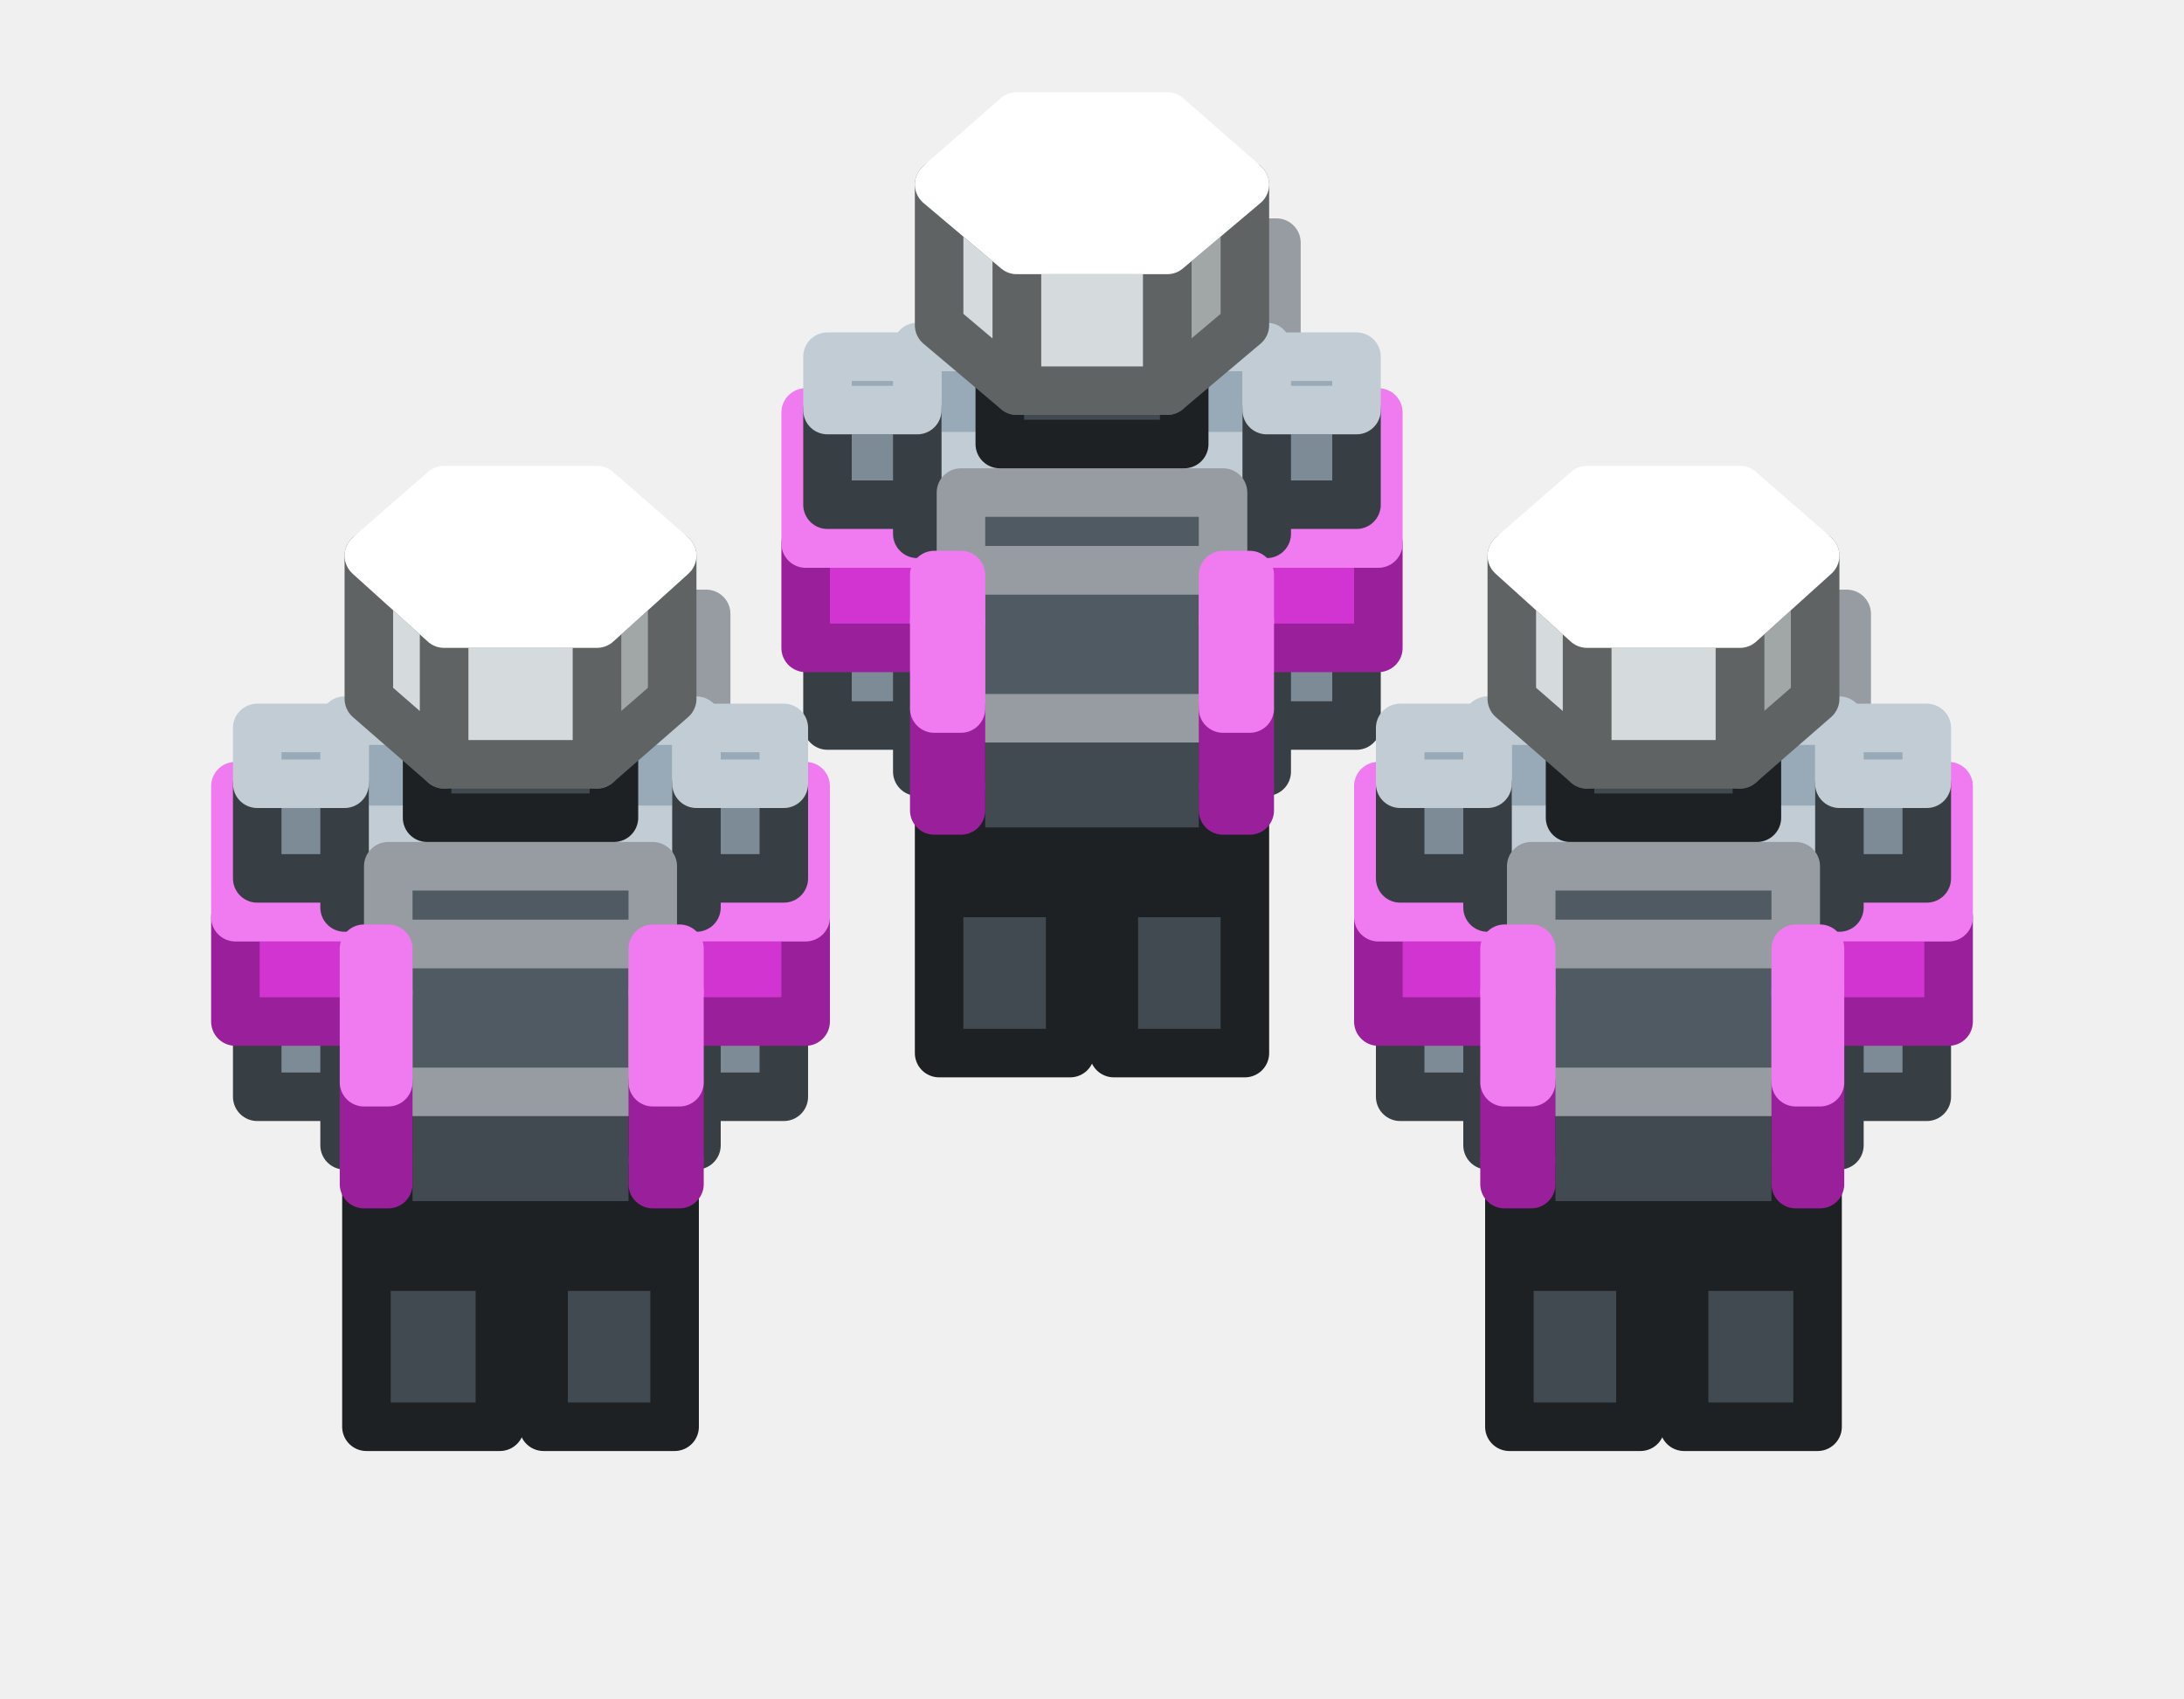
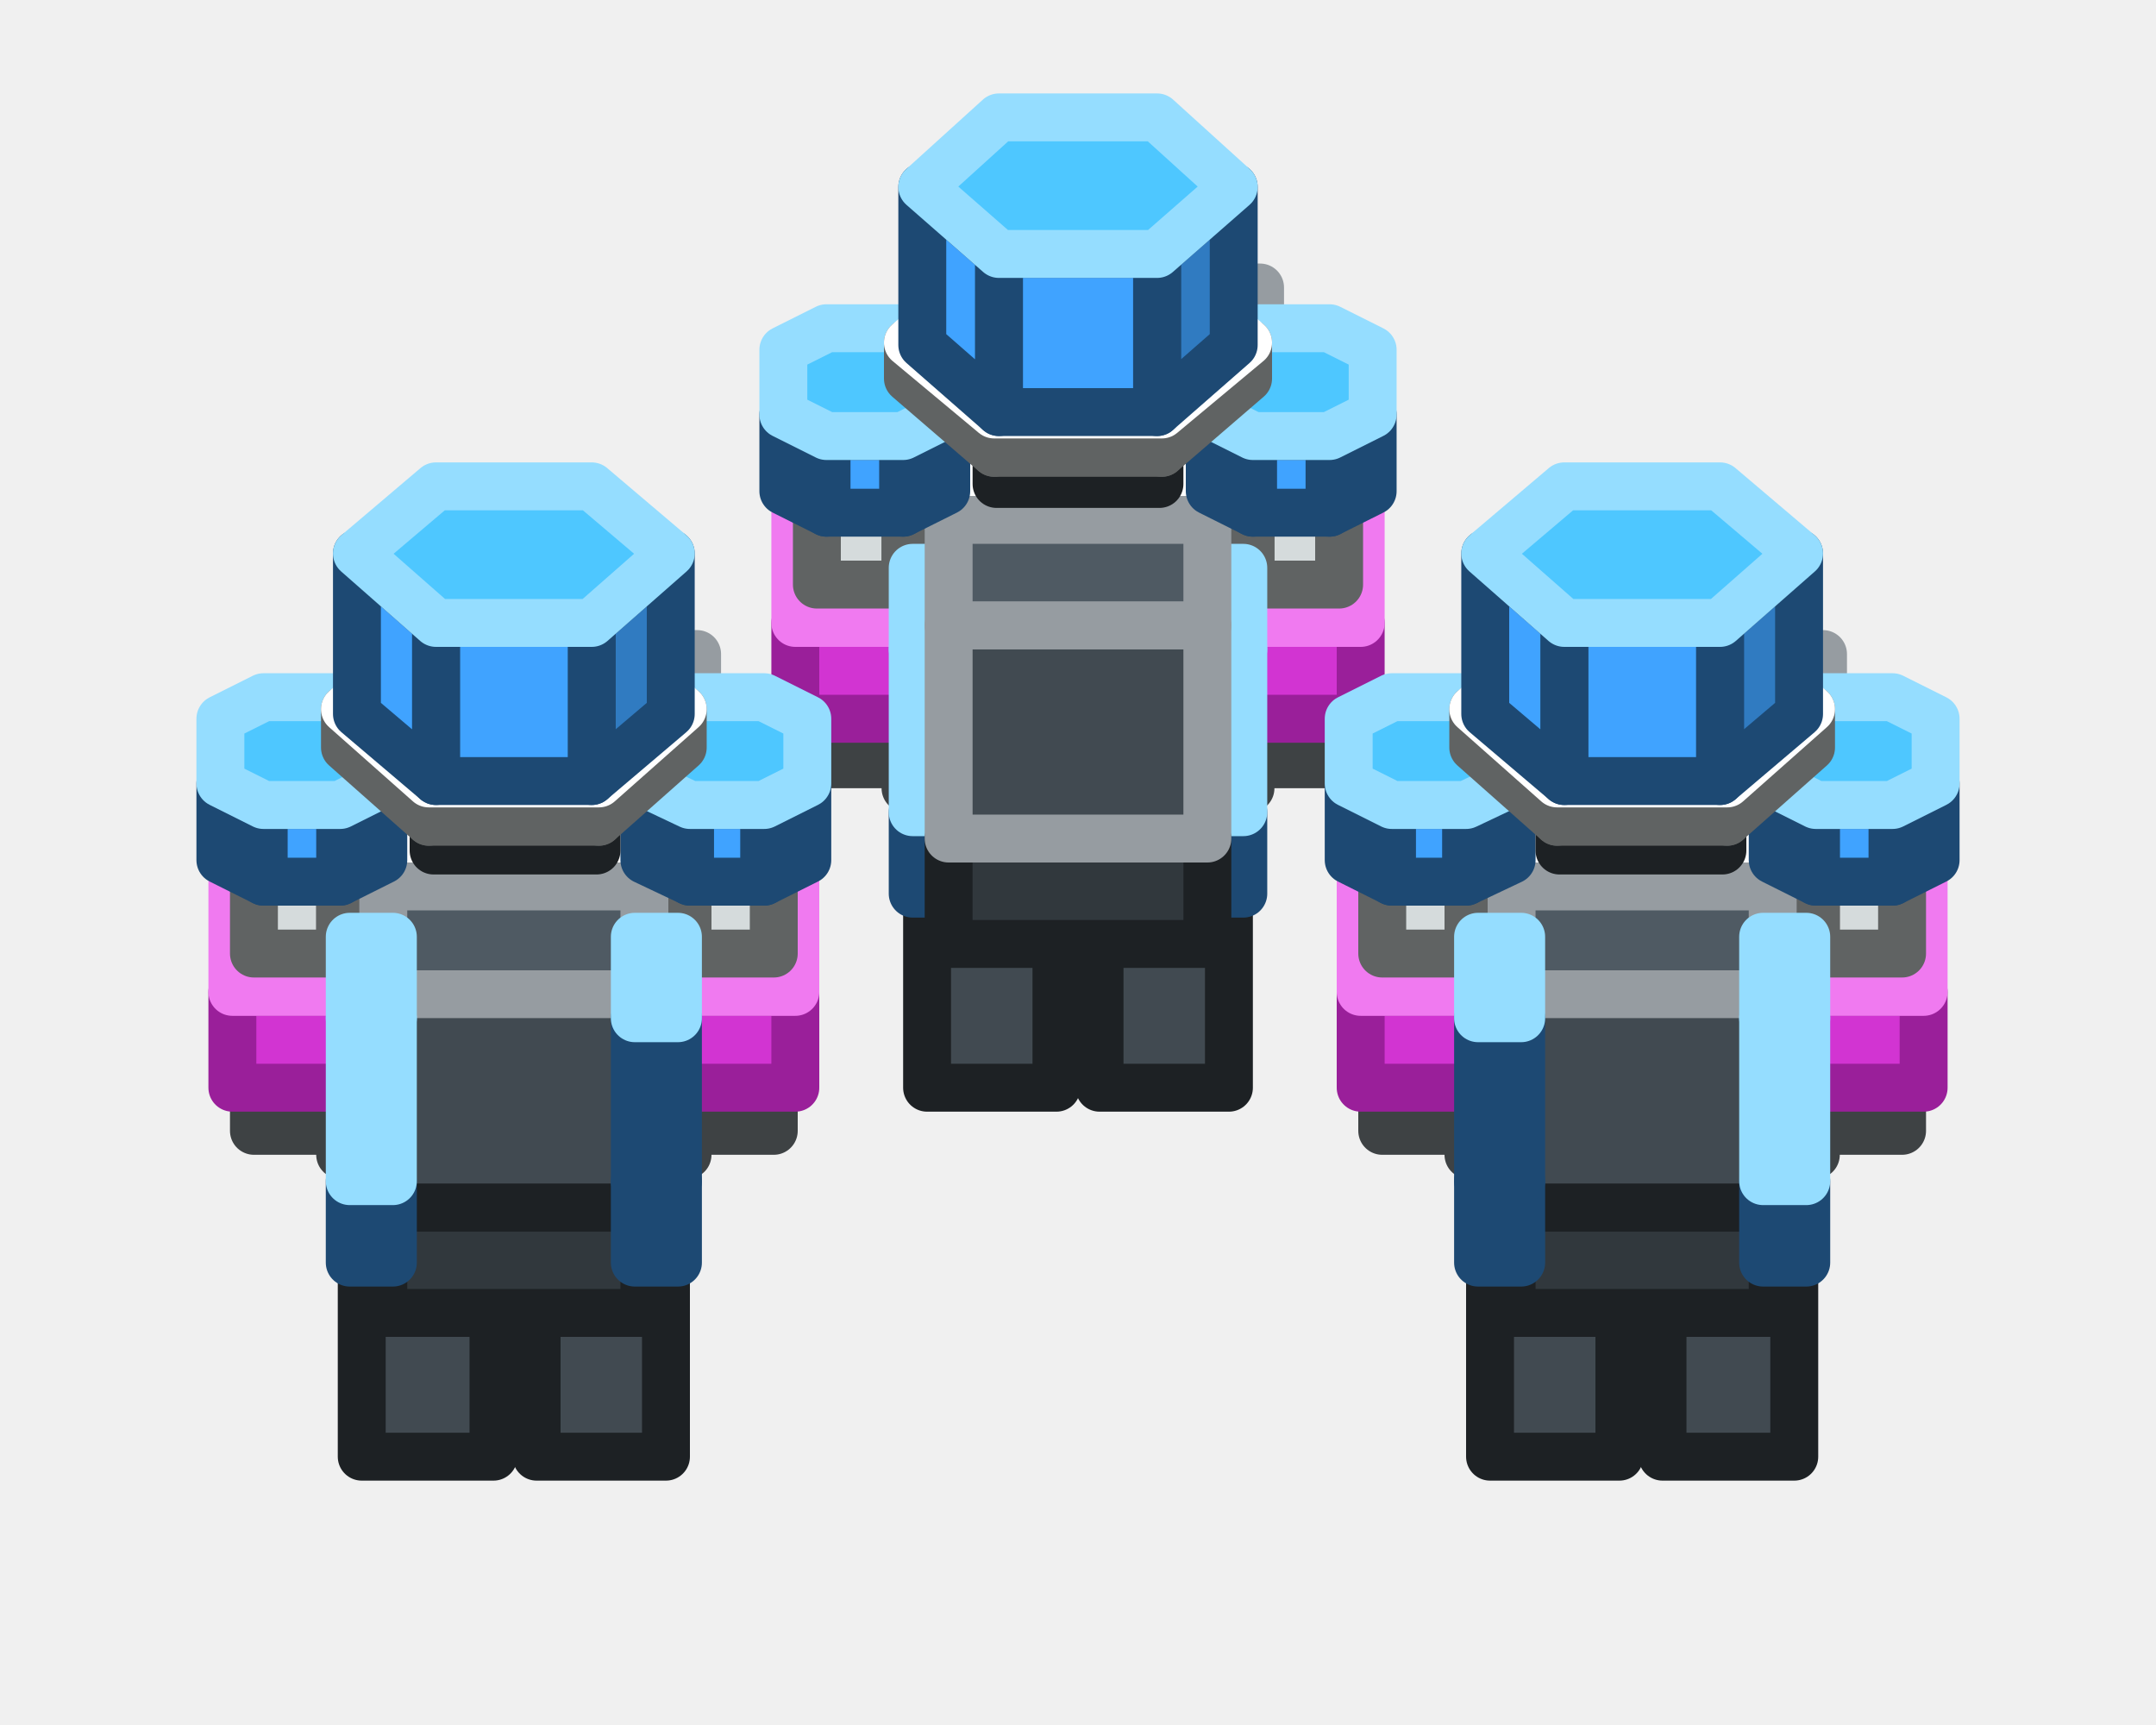
- <svg xmlns="http://www.w3.org/2000/svg" width="90" height="70" viewBox="0 0 90 70">
+ <svg xmlns="http://www.w3.org/2000/svg" width="90" height="72" viewBox="0 0 90 72">
  <g stroke-width="2" stroke-linejoin="round">
-     <polygon points="44.1,43.4 38.7,43.4 38.7,30.9 44.1,30.9" fill="#414A51" stroke="#1D2124" />
-     <polygon points="44.1,28.1 44.1,30.9 38.7,30.9 38.7,28.1" fill="#4F5A63" stroke="#969CA1" />
-     <polygon points="51.3,43.4 45.9,43.4 45.9,30.9 51.3,30.9" fill="#414A51" stroke="#1D2124" />
-     <polygon points="51.3,28.1 51.3,30.9 45.9,30.9 45.9,28.1" fill="#4F5A63" stroke="#969CA1" />
-     <polygon points="52.2,31.8 37.8,31.8 37.8,26.3 52.2,26.3" fill="#7D8B96" stroke="#383F44" />
-     <polygon points="52.2,21.8 52.2,26.3 37.8,26.3 37.8,21.8" fill="#98AAB7" stroke="#C1CCD4" />
-     <polygon points="37.8,29.9 34.1,29.9 34.1,25.9 37.8,25.9" fill="#7D8B96" stroke="#383F44" />
-     <polygon points="37.8,23.7 37.8,25.9 34.1,25.9 34.1,23.7" fill="#98AAB7" stroke="#C1CCD4" />
-     <polygon points="55.9,29.9 52.2,29.9 52.2,25.9 55.9,25.9" fill="#7D8B96" stroke="#383F44" />
-     <polygon points="55.9,23.7 55.9,25.9 52.2,25.9 52.2,23.7" fill="#98AAB7" stroke="#C1CCD4" />
-     <polygon points="52.6,25.9 50.1,25.9 50.1,23.5 52.6,23.5" fill="#414A51" stroke="#1D2124" />
-     <polygon points="52.6,10 52.6,23.5 50.1,23.5 50.1,10" fill="#4F5A63" stroke="#969CA1" />
-     <polygon points="56.8,26.7 33.2,26.7 33.2,22.4 56.8,22.4" fill="#D234D2" stroke="#9A1F9A" />
-     <polygon points="56.8,17 56.8,22.4 33.2,22.4 33.2,17" fill="#F07AF0" stroke="#F07AF0" />
-     <polygon points="52.2,22 37.8,22 37.8,18.8 52.2,18.8" fill="#7D8B96" stroke="#383F44" />
-     <polygon points="52.2,14.3 52.2,18.8 37.8,18.8 37.8,14.3" fill="#98AAB7" stroke="#C1CCD4" />
-     <polygon points="49.1,10.8 40.9,10.8 40.9,8.5 49.1,8.5" fill="#A8F5B0" stroke="#4C6E4F" />
-     <polygon points="49.1,7.1 49.1,8.5 40.9,8.5 40.9,7.1" fill="#CDFFD7" stroke="#E1FFE7" />
-     <polygon points="37.8,20.8 34.1,20.8 34.1,16.9 37.8,16.9" fill="#7D8B96" stroke="#383F44" />
-     <polygon points="37.8,14.7 37.8,16.9 34.1,16.9 34.1,14.7" fill="#98AAB7" stroke="#C1CCD4" />
-     <polygon points="55.9,20.8 52.2,20.8 52.2,16.9 55.9,16.9" fill="#7D8B96" stroke="#383F44" />
-     <polygon points="55.9,14.7 55.9,16.9 52.2,16.9 52.2,14.7" fill="#98AAB7" stroke="#C1CCD4" />
-     <polygon points="39.6,36.8 39.6,35.1 50.4,35.1 50.4,36.8" fill="#31383D" stroke="#1D2124" />
-     <polygon points="39.6,35.1 39.6,29.6 50.4,29.6 50.4,35.1" fill="#414A51" stroke="#1D2124" />
-     <polygon points="39.6,29.6 39.6,23.5 50.4,23.5 50.4,29.6" fill="#4F5A63" stroke="#969CA1" />
-     <polygon points="39.6,23.5 39.6,20.3 50.4,20.3 50.4,23.5" fill="#4F5A63" stroke="#969CA1" />
-     <polygon points="48.8,18.3 41.2,18.3 41.2,15.1 48.8,15.1" fill="#414A51" stroke="#1D2124" />
-     <polygon points="48.8,11.7 48.8,15.1 41.2,15.1 41.2,11.7" fill="#4F5A63" stroke="#969CA1" />
-     <polygon points="38.5,33.4 38.5,32.4 39.6,32.4 39.6,33.4" fill="#9A1F9A" stroke="#9A1F9A" />
-     <polygon points="38.5,32.4 38.5,29.2 39.6,29.2 39.6,32.4" fill="#D234D2" stroke="#9A1F9A" />
-     <polygon points="38.5,29.2 38.5,25.6 39.6,25.6 39.6,29.2" fill="#F07AF0" stroke="#F07AF0" />
-     <polygon points="38.5,25.6 38.5,23.7 39.6,23.7 39.6,25.6" fill="#F07AF0" stroke="#F07AF0" />
-     <polygon points="50.4,33.4 50.4,32.4 51.5,32.4 51.5,33.4" fill="#9A1F9A" stroke="#9A1F9A" />
-     <polygon points="50.4,32.4 50.4,29.2 51.5,29.2 51.5,32.4" fill="#D234D2" stroke="#9A1F9A" />
-     <polygon points="50.4,29.2 50.4,25.6 51.5,25.6 51.5,29.2" fill="#F07AF0" stroke="#F07AF0" />
-     <polygon points="50.4,25.6 50.4,23.7 51.5,23.7 51.5,25.6" fill="#F07AF0" stroke="#F07AF0" />
-     <polygon points="51.3,13.4 48.1,16.1 48.1,10.3 51.3,7.6" fill="#A1A6A6" stroke="#606363" />
-     <polygon points="48.1,16.1 41.9,16.1 41.9,10.3 48.1,10.3" fill="#D5DBDC" stroke="#606363" />
-     <polygon points="41.9,16.1 38.7,13.4 38.7,7.6 41.9,10.3" fill="#D5DBDC" stroke="#606363" />
-     <polygon points="48.1,4.8 51.3,7.6 48.1,10.3 41.9,10.3 38.7,7.6 41.9,4.8" fill="#FFFFFF" stroke="#FFFFFF" />
-     <polygon points="20.6,58.8 15.1,58.8 15.1,46.2 20.6,46.2" fill="#414A51" stroke="#1D2124" />
-     <polygon points="20.6,43.5 20.6,46.2 15.1,46.2 15.1,43.5" fill="#4F5A63" stroke="#969CA1" />
-     <polygon points="27.8,58.8 22.4,58.8 22.4,46.2 27.8,46.2" fill="#414A51" stroke="#1D2124" />
-     <polygon points="27.8,43.5 27.8,46.2 22.4,46.2 22.4,43.5" fill="#4F5A63" stroke="#969CA1" />
-     <polygon points="67.6,58.8 62.2,58.8 62.2,46.2 67.6,46.2" fill="#414A51" stroke="#1D2124" />
-     <polygon points="67.6,43.5 67.6,46.2 62.2,46.2 62.2,43.5" fill="#4F5A63" stroke="#969CA1" />
-     <polygon points="74.9,58.8 69.4,58.8 69.4,46.2 74.9,46.2" fill="#414A51" stroke="#1D2124" />
-     <polygon points="74.9,43.5 74.9,46.2 69.4,46.2 69.4,43.5" fill="#4F5A63" stroke="#969CA1" />
-     <polygon points="28.7,47.2 14.2,47.2 14.2,41.7 28.7,41.7" fill="#7D8B96" stroke="#383F44" />
-     <polygon points="28.7,37.1 28.7,41.7 14.2,41.7 14.2,37.1" fill="#98AAB7" stroke="#C1CCD4" />
-     <polygon points="14.2,45.2 10.6,45.2 10.6,41.3 14.2,41.3" fill="#7D8B96" stroke="#383F44" />
-     <polygon points="14.2,39.1 14.2,41.3 10.6,41.3 10.6,39.1" fill="#98AAB7" stroke="#C1CCD4" />
-     <polygon points="32.3,45.2 28.7,45.2 28.7,41.3 32.3,41.3" fill="#7D8B96" stroke="#383F44" />
-     <polygon points="32.3,39.1 32.3,41.3 28.7,41.3 28.7,39.1" fill="#98AAB7" stroke="#C1CCD4" />
-     <polygon points="75.8,47.2 61.3,47.2 61.3,41.7 75.8,41.7" fill="#7D8B96" stroke="#383F44" />
-     <polygon points="75.8,37.1 75.8,41.7 61.3,41.7 61.3,37.1" fill="#98AAB7" stroke="#C1CCD4" />
-     <polygon points="61.3,45.2 57.7,45.2 57.7,41.3 61.3,41.3" fill="#7D8B96" stroke="#383F44" />
-     <polygon points="61.3,39.1 61.3,41.3 57.7,41.3 57.7,39.1" fill="#98AAB7" stroke="#C1CCD4" />
-     <polygon points="79.4,45.2 75.8,45.2 75.8,41.3 79.4,41.3" fill="#7D8B96" stroke="#383F44" />
-     <polygon points="79.4,39.1 79.4,41.3 75.8,41.3 75.8,39.1" fill="#98AAB7" stroke="#C1CCD4" />
-     <polygon points="29.1,41.3 26.5,41.3 26.5,38.9 29.1,38.9" fill="#414A51" stroke="#1D2124" />
-     <polygon points="29.1,25.3 29.1,38.9 26.5,38.9 26.5,25.3" fill="#4F5A63" stroke="#969CA1" />
-     <polygon points="76.1,41.3 73.6,41.3 73.6,38.9 76.1,38.9" fill="#414A51" stroke="#1D2124" />
-     <polygon points="76.1,25.3 76.1,38.9 73.6,38.9 73.6,25.3" fill="#4F5A63" stroke="#969CA1" />
-     <polygon points="33.2,42.1 9.7,42.1 9.7,37.8 33.2,37.8" fill="#D234D2" stroke="#9A1F9A" />
-     <polygon points="33.2,32.4 33.2,37.8 9.7,37.8 9.7,32.4" fill="#F07AF0" stroke="#F07AF0" />
-     <polygon points="80.3,42.1 56.8,42.1 56.8,37.8 80.3,37.8" fill="#D234D2" stroke="#9A1F9A" />
-     <polygon points="80.3,32.4 80.3,37.8 56.8,37.8 56.8,32.4" fill="#F07AF0" stroke="#F07AF0" />
-     <polygon points="28.7,37.4 14.2,37.4 14.2,34.2 28.7,34.2" fill="#7D8B96" stroke="#383F44" />
-     <polygon points="28.7,29.7 28.7,34.2 14.2,34.2 14.2,29.7" fill="#98AAB7" stroke="#C1CCD4" />
-     <polygon points="75.8,37.4 61.3,37.4 61.3,34.2 75.8,34.2" fill="#7D8B96" stroke="#383F44" />
-     <polygon points="75.8,29.7 75.8,34.2 61.3,34.2 61.3,29.7" fill="#98AAB7" stroke="#C1CCD4" />
-     <polygon points="25.5,26.2 17.4,26.2 17.4,23.9 25.5,23.9" fill="#A8F5B0" stroke="#4C6E4F" />
-     <polygon points="25.5,22.5 25.5,23.9 17.4,23.9 17.4,22.5" fill="#CDFFD7" stroke="#E1FFE7" />
-     <polygon points="72.6,26.2 64.5,26.2 64.5,23.9 72.6,23.9" fill="#A8F5B0" stroke="#4C6E4F" />
-     <polygon points="72.6,22.5 72.6,23.9 64.5,23.9 64.5,22.5" fill="#CDFFD7" stroke="#E1FFE7" />
-     <polygon points="14.2,36.2 10.6,36.2 10.6,32.3 14.2,32.3" fill="#7D8B96" stroke="#383F44" />
-     <polygon points="14.2,30 14.2,32.3 10.6,32.3 10.6,30" fill="#98AAB7" stroke="#C1CCD4" />
-     <polygon points="32.3,36.2 28.7,36.2 28.7,32.3 32.3,32.3" fill="#7D8B96" stroke="#383F44" />
-     <polygon points="32.3,30 32.3,32.3 28.7,32.3 28.7,30" fill="#98AAB7" stroke="#C1CCD4" />
-     <polygon points="61.3,36.2 57.7,36.2 57.7,32.3 61.3,32.3" fill="#7D8B96" stroke="#383F44" />
-     <polygon points="61.3,30 61.3,32.3 57.7,32.3 57.7,30" fill="#98AAB7" stroke="#C1CCD4" />
-     <polygon points="79.4,36.2 75.8,36.2 75.8,32.3 79.4,32.3" fill="#7D8B96" stroke="#383F44" />
-     <polygon points="79.4,30 79.4,32.3 75.8,32.3 75.8,30" fill="#98AAB7" stroke="#C1CCD4" />
-     <polygon points="16,52.2 16,50.5 26.9,50.5 26.9,52.2" fill="#31383D" stroke="#1D2124" />
-     <polygon points="16,50.5 16,45 26.9,45 26.9,50.5" fill="#414A51" stroke="#1D2124" />
-     <polygon points="16,45 16,38.9 26.9,38.9 26.9,45" fill="#4F5A63" stroke="#969CA1" />
-     <polygon points="16,38.9 16,35.7 26.9,35.7 26.9,38.9" fill="#4F5A63" stroke="#969CA1" />
-     <polygon points="15,48.8 15,47.8 16,47.8 16,48.8" fill="#9A1F9A" stroke="#9A1F9A" />
-     <polygon points="15,47.8 15,44.6 16,44.6 16,47.8" fill="#D234D2" stroke="#9A1F9A" />
-     <polygon points="15,44.6 15,40.9 16,40.9 16,44.6" fill="#F07AF0" stroke="#F07AF0" />
-     <polygon points="15,40.9 15,39.1 16,39.1 16,40.9" fill="#F07AF0" stroke="#F07AF0" />
-     <polygon points="26.9,48.8 26.9,47.8 28,47.8 28,48.8" fill="#9A1F9A" stroke="#9A1F9A" />
-     <polygon points="26.9,47.8 26.9,44.6 28,44.6 28,47.8" fill="#D234D2" stroke="#9A1F9A" />
-     <polygon points="26.9,44.6 26.9,40.9 28,40.9 28,44.6" fill="#F07AF0" stroke="#F07AF0" />
-     <polygon points="26.9,40.9 26.9,39.1 28,39.1 28,40.9" fill="#F07AF0" stroke="#F07AF0" />
-     <polygon points="63.1,52.2 63.1,50.5 74,50.5 74,52.2" fill="#31383D" stroke="#1D2124" />
-     <polygon points="63.1,50.5 63.1,45 74,45 74,50.5" fill="#414A51" stroke="#1D2124" />
-     <polygon points="63.1,45 63.1,38.9 74,38.9 74,45" fill="#4F5A63" stroke="#969CA1" />
-     <polygon points="63.1,38.9 63.1,35.7 74,35.7 74,38.9" fill="#4F5A63" stroke="#969CA1" />
-     <polygon points="25.3,33.7 17.6,33.7 17.6,30.5 25.3,30.5" fill="#414A51" stroke="#1D2124" />
-     <polygon points="25.3,27.1 25.3,30.5 17.6,30.5 17.6,27.1" fill="#4F5A63" stroke="#969CA1" />
-     <polygon points="72.4,33.7 64.7,33.7 64.7,30.5 72.4,30.5" fill="#414A51" stroke="#1D2124" />
-     <polygon points="72.4,27.1 72.4,30.5 64.7,30.5 64.7,27.1" fill="#4F5A63" stroke="#969CA1" />
-     <polygon points="62,48.8 62,47.8 63.1,47.8 63.1,48.8" fill="#9A1F9A" stroke="#9A1F9A" />
-     <polygon points="62,47.8 62,44.6 63.1,44.6 63.1,47.8" fill="#D234D2" stroke="#9A1F9A" />
-     <polygon points="62,44.6 62,40.9 63.1,40.9 63.1,44.6" fill="#F07AF0" stroke="#F07AF0" />
-     <polygon points="62,40.9 62,39.1 63.1,39.1 63.1,40.9" fill="#F07AF0" stroke="#F07AF0" />
-     <polygon points="74,48.8 74,47.8 75,47.8 75,48.8" fill="#9A1F9A" stroke="#9A1F9A" />
-     <polygon points="74,47.8 74,44.6 75,44.6 75,47.8" fill="#D234D2" stroke="#9A1F9A" />
-     <polygon points="74,44.6 74,40.9 75,40.9 75,44.6" fill="#F07AF0" stroke="#F07AF0" />
-     <polygon points="74,40.9 74,39.1 75,39.1 75,40.9" fill="#F07AF0" stroke="#F07AF0" />
-     <polygon points="27.7,28.8 24.6,31.5 24.6,25.7 27.7,22.9" fill="#A1A6A6" stroke="#606363" />
-     <polygon points="24.6,31.5 18.3,31.5 18.3,25.7 24.6,25.7" fill="#D5DBDC" stroke="#606363" />
-     <polygon points="18.3,31.5 15.2,28.8 15.2,22.9 18.3,25.7" fill="#D5DBDC" stroke="#606363" />
-     <polygon points="24.6,20.2 27.7,22.9 24.6,25.7 18.3,25.7 15.2,22.9 18.3,20.2" fill="#FFFFFF" stroke="#FFFFFF" />
-     <polygon points="74.8,28.8 71.7,31.5 71.7,25.7 74.8,22.9" fill="#A1A6A6" stroke="#606363" />
-     <polygon points="71.7,31.5 65.4,31.5 65.4,25.7 71.7,25.7" fill="#D5DBDC" stroke="#606363" />
-     <polygon points="65.4,31.5 62.3,28.8 62.3,22.9 65.4,25.7" fill="#D5DBDC" stroke="#606363" />
-     <polygon points="71.7,20.2 74.8,22.9 71.7,25.7 65.4,25.7 62.3,22.9 65.4,20.2" fill="#FFFFFF" stroke="#FFFFFF" />
+     <polygon points="44.1,45.4 38.7,45.4 38.7,32.9 44.1,32.9" fill="#414A51" stroke="#1D2124" />
+     <polygon points="44.1,30.1 44.1,32.9 38.7,32.9 38.7,30.1" fill="#4F5A63" stroke="#969CA1" />
+     <polygon points="51.3,45.4 45.9,45.4 45.9,32.9 51.3,32.9" fill="#414A51" stroke="#1D2124" />
+     <polygon points="51.3,30.1 51.3,32.9 45.9,32.9 45.9,30.1" fill="#4F5A63" stroke="#969CA1" />
+     <polygon points="52.2,32.9 50.4,33.8 50.4,29.1 52.2,28.2" fill="#686F73" stroke="#3E4244" />
+     <polygon points="50.4,33.8 39.6,33.8 39.6,29.1 50.4,29.1" fill="#8A9398" stroke="#3E4244" />
+     <polygon points="39.6,33.8 37.8,32.9 37.8,28.2 39.6,29.1" fill="#8A9398" stroke="#3E4244" />
+     <polygon points="50.4,24.5 52.2,25.4 52.2,28.2 50.4,29.1 39.6,29.1 37.8,28.2 37.8,25.4 39.6,24.5" fill="#A8B3B9" stroke="#CBD2D5" />
+     <polygon points="37.8,31.9 34.1,31.9 34.1,27.9 37.8,27.9" fill="#8A9398" stroke="#3E4244" />
+     <polygon points="37.8,25.7 37.8,27.9 34.1,27.9 34.1,25.7" fill="#A8B3B9" stroke="#CBD2D5" />
+     <polygon points="55.9,31.9 52.2,31.9 52.2,27.9 55.9,27.9" fill="#8A9398" stroke="#3E4244" />
+     <polygon points="55.9,25.7 55.9,27.9 52.2,27.9 52.2,25.7" fill="#A8B3B9" stroke="#CBD2D5" />
+     <polygon points="52.6,27.9 50.1,27.9 50.1,25.5 52.6,25.5" fill="#414A51" stroke="#1D2124" />
+     <polygon points="52.6,12 52.6,25.5 50.1,25.5 50.1,12" fill="#4F5A63" stroke="#969CA1" />
+     <polygon points="51.9,20 50.8,20 50.8,19.2 51.9,19.2" fill="#A8F5B0" stroke="#4C6E4F" />
+     <polygon points="51.9,13.8 51.9,19.2 50.8,19.2 50.8,13.8" fill="#CDFFD7" stroke="#E1FFE7" />
+     <polygon points="53.1,25.5 52.2,26 52.2,22.8 53.1,22.4" fill="#A1A6A6" stroke="#606363" />
+     <polygon points="52.2,26 50.4,26 50.4,22.8 52.2,22.8" fill="#D5DBDC" stroke="#606363" />
+     <polygon points="50.4,26 49.5,25.5 49.5,22.4 50.4,22.8" fill="#D5DBDC" stroke="#606363" />
+     <polygon points="52.2,18.8 53.1,19.2 53.1,22.4 52.2,22.8 50.4,22.8 49.5,22.4 49.5,19.2 50.4,18.8" fill="#FFFFFF" stroke="#FFFFFF" />
+     <polygon points="56.8,30 33.2,30 33.2,26 56.8,26" fill="#D234D2" stroke="#9A1F9A" />
+     <polygon points="56.8,19.7 56.8,26 33.2,26 33.2,19.7" fill="#F07AF0" stroke="#F07AF0" />
+     <polygon points="37.8,24.4 34.1,24.4 34.1,20.1 37.8,20.1" fill="#D5DBDC" stroke="#606363" />
+     <polygon points="37.8,17.8 37.8,20.1 34.1,20.1 34.1,17.8" fill="#FFFFFF" stroke="#FFFFFF" />
+     <polygon points="55.9,24.4 52.2,24.4 52.2,20.1 55.9,20.1" fill="#D5DBDC" stroke="#606363" />
+     <polygon points="55.9,17.8 55.9,20.1 52.2,20.1 52.2,17.8" fill="#FFFFFF" stroke="#FFFFFF" />
+     <polygon points="52.2,24 50,25.1 50,20.4 52.2,19.3" fill="#A1A6A6" stroke="#606363" />
+     <polygon points="50,25.1 40,25.1 40,20.4 50,20.4" fill="#D5DBDC" stroke="#606363" />
+     <polygon points="40,25.1 37.8,24 37.8,19.3 40,20.4" fill="#D5DBDC" stroke="#606363" />
+     <polygon points="50,15.9 52.2,17 52.2,19.3 50,20.4 40,20.4 37.8,19.3 37.8,17 40,15.9" fill="#FFFFFF" stroke="#FFFFFF" />
+     <polygon points="38.1,37.3 38.1,33.9 39.9,33.9 39.9,37.3" fill="#307BC1" stroke="#1D4973" />
+     <polygon points="38.1,33.9 38.1,27.1 39.9,27.1 39.9,33.9" fill="#40A3FF" stroke="#95DDFF" />
+     <polygon points="38.1,27.1 38.1,23.7 39.9,23.7 39.9,27.1" fill="#4EC7FF" stroke="#95DDFF" />
+     <polygon points="50.1,37.3 50.1,33.9 51.9,33.9 51.9,37.3" fill="#307BC1" stroke="#1D4973" />
+     <polygon points="50.1,33.9 50.1,27.1 51.9,27.1 51.9,33.9" fill="#40A3FF" stroke="#95DDFF" />
+     <polygon points="50.1,27.1 50.1,23.7 51.9,23.7 51.9,27.1" fill="#4EC7FF" stroke="#95DDFF" />
+     <polygon points="39.6,39.4 39.6,35 50.4,35 50.4,39.4" fill="#31383D" stroke="#1D2124" />
+     <polygon points="39.6,35 39.6,26.1 50.4,26.1 50.4,35" fill="#414A51" stroke="#969CA1" />
+     <polygon points="39.6,26.1 39.6,21.7 50.4,21.7 50.4,26.1" fill="#4F5A63" stroke="#969CA1" />
+     <polygon points="39.5,20.5 37.7,21.4 37.7,18.2 39.5,17.3" fill="#307BC1" stroke="#1D4973" />
+     <polygon points="37.7,21.4 34.5,21.4 34.5,18.2 37.7,18.2" fill="#40A3FF" stroke="#1D4973" />
+     <polygon points="34.5,21.4 32.7,20.5 32.7,17.3 34.5,18.2" fill="#40A3FF" stroke="#1D4973" />
+     <polygon points="37.7,13.7 39.5,14.6 39.5,17.3 37.7,18.2 34.5,18.2 32.7,17.3 32.7,14.6 34.5,13.7" fill="#4EC7FF" stroke="#95DDFF" />
+     <polygon points="57.3,20.5 55.5,21.4 55.5,18.2 57.3,17.3" fill="#307BC1" stroke="#1D4973" />
+     <polygon points="55.5,21.4 52.3,21.4 52.3,18.2 55.5,18.2" fill="#40A3FF" stroke="#1D4973" />
+     <polygon points="52.3,21.4 50.5,20.5 50.5,17.3 52.3,18.2" fill="#40A3FF" stroke="#1D4973" />
+     <polygon points="55.5,13.7 57.3,14.6 57.3,17.3 55.5,18.2 52.3,18.2 50.5,17.3 50.5,14.6 52.3,13.7" fill="#4EC7FF" stroke="#95DDFF" />
+     <polygon points="48.8,12.7 41.2,12.7 41.2,10.8 48.8,10.8" fill="#A8F5B0" stroke="#4C6E4F" />
+     <polygon points="48.8,9.6 48.8,10.8 41.2,10.8 41.2,9.6" fill="#CDFFD7" stroke="#E1FFE7" />
+     <polygon points="48.4,20.2 41.6,20.2 41.6,17 48.4,17" fill="#414A51" stroke="#1D2124" />
+     <polygon points="48.4,13.8 48.4,17 41.6,17 41.6,13.8" fill="#4F5A63" stroke="#969CA1" />
+     <polygon points="52.1,15.8 48.5,18.9 48.5,17.3 52.1,14.3" fill="#A1A6A6" stroke="#606363" />
+     <polygon points="48.5,18.9 41.5,18.9 41.5,17.3 48.5,17.3" fill="#D5DBDC" stroke="#606363" />
+     <polygon points="41.5,18.9 37.9,15.8 37.9,14.3 41.5,17.3" fill="#D5DBDC" stroke="#606363" />
+     <polygon points="48.5,11.2 52.1,14.3 48.5,17.3 41.5,17.3 37.9,14.3 41.5,11.2" fill="#FFFFFF" stroke="#FFFFFF" />
+     <polygon points="51.5,14.4 48.3,17.2 48.3,10.6 51.5,7.8" fill="#307BC1" stroke="#1D4973" />
+     <polygon points="48.3,17.2 41.7,17.2 41.7,10.6 48.3,10.6" fill="#40A3FF" stroke="#1D4973" />
+     <polygon points="41.7,17.2 38.5,14.4 38.5,7.8 41.7,10.6" fill="#40A3FF" stroke="#1D4973" />
+     <polygon points="48.3,4.9 51.5,7.8 48.3,10.6 41.7,10.6 38.5,7.8 41.7,4.9" fill="#4EC7FF" stroke="#95DDFF" />
+     <polygon points="20.6,60.8 15.1,60.8 15.1,48.2 20.6,48.2" fill="#414A51" stroke="#1D2124" />
+     <polygon points="20.6,45.5 20.6,48.2 15.1,48.2 15.1,45.5" fill="#4F5A63" stroke="#969CA1" />
+     <polygon points="27.8,60.8 22.4,60.8 22.4,48.2 27.8,48.2" fill="#414A51" stroke="#1D2124" />
+     <polygon points="27.8,45.5 27.8,48.2 22.4,48.2 22.4,45.5" fill="#4F5A63" stroke="#969CA1" />
+     <polygon points="67.6,60.8 62.2,60.8 62.2,48.2 67.6,48.2" fill="#414A51" stroke="#1D2124" />
+     <polygon points="67.6,45.5 67.6,48.2 62.2,48.2 62.2,45.5" fill="#4F5A63" stroke="#969CA1" />
+     <polygon points="74.9,60.8 69.4,60.8 69.4,48.2 74.9,48.2" fill="#414A51" stroke="#1D2124" />
+     <polygon points="74.9,45.5 74.9,48.2 69.4,48.2 69.4,45.5" fill="#4F5A63" stroke="#969CA1" />
+     <polygon points="28.7,48.2 26.9,49.2 26.9,44.4 28.7,43.5" fill="#686F73" stroke="#3E4244" />
+     <polygon points="26.9,49.2 16,49.2 16,44.4 26.9,44.4" fill="#8A9398" stroke="#3E4244" />
+     <polygon points="16,49.2 14.2,48.2 14.2,43.5 16,44.4" fill="#8A9398" stroke="#3E4244" />
+     <polygon points="26.9,39.9 28.7,40.8 28.7,43.5 26.9,44.4 16,44.4 14.2,43.5 14.2,40.8 16,39.9" fill="#A8B3B9" stroke="#CBD2D5" />
+     <polygon points="75.8,48.2 74,49.2 74,44.4 75.8,43.5" fill="#686F73" stroke="#3E4244" />
+     <polygon points="74,49.2 63.1,49.2 63.1,44.4 74,44.4" fill="#8A9398" stroke="#3E4244" />
+     <polygon points="63.1,49.2 61.3,48.2 61.3,43.5 63.1,44.4" fill="#8A9398" stroke="#3E4244" />
+     <polygon points="74,39.9 75.8,40.8 75.8,43.5 74,44.4 63.1,44.4 61.3,43.5 61.3,40.8 63.1,39.9" fill="#A8B3B9" stroke="#CBD2D5" />
+     <polygon points="14.2,47.2 10.6,47.2 10.6,43.3 14.2,43.3" fill="#8A9398" stroke="#3E4244" />
+     <polygon points="14.2,41.1 14.2,43.3 10.6,43.3 10.6,41.1" fill="#A8B3B9" stroke="#CBD2D5" />
+     <polygon points="32.3,47.2 28.7,47.2 28.7,43.3 32.3,43.3" fill="#8A9398" stroke="#3E4244" />
+     <polygon points="32.3,41.1 32.3,43.3 28.7,43.3 28.7,41.1" fill="#A8B3B9" stroke="#CBD2D5" />
+     <polygon points="61.3,47.2 57.7,47.2 57.7,43.3 61.3,43.3" fill="#8A9398" stroke="#3E4244" />
+     <polygon points="61.3,41.1 61.3,43.3 57.7,43.3 57.7,41.1" fill="#A8B3B9" stroke="#CBD2D5" />
+     <polygon points="79.4,47.2 75.8,47.2 75.8,43.3 79.4,43.3" fill="#8A9398" stroke="#3E4244" />
+     <polygon points="79.4,41.1 79.4,43.3 75.8,43.3 75.8,41.1" fill="#A8B3B9" stroke="#CBD2D5" />
+     <polygon points="29.1,43.3 26.5,43.3 26.5,40.9 29.1,40.9" fill="#414A51" stroke="#1D2124" />
+     <polygon points="29.1,27.3 29.1,40.9 26.5,40.9 26.5,27.3" fill="#4F5A63" stroke="#969CA1" />
+     <polygon points="76.1,43.3 73.6,43.3 73.6,40.9 76.1,40.9" fill="#414A51" stroke="#1D2124" />
+     <polygon points="76.1,27.3 76.1,40.9 73.6,40.9 73.6,27.3" fill="#4F5A63" stroke="#969CA1" />
+     <polygon points="28.3,35.4 27.3,35.4 27.3,34.6 28.3,34.6" fill="#A8F5B0" stroke="#4C6E4F" />
+     <polygon points="28.3,29.2 28.3,34.6 27.3,34.6 27.3,29.2" fill="#CDFFD7" stroke="#E1FFE7" />
+     <polygon points="75.4,35.4 74.3,35.4 74.3,34.6 75.4,34.6" fill="#A8F5B0" stroke="#4C6E4F" />
+     <polygon points="75.4,29.2 75.4,34.6 74.3,34.6 74.3,29.2" fill="#CDFFD7" stroke="#E1FFE7" />
+     <polygon points="29.6,40.9 28.7,41.4 28.7,38.2 29.6,37.8" fill="#A1A6A6" stroke="#606363" />
+     <polygon points="28.7,41.4 26.9,41.4 26.9,38.2 28.7,38.2" fill="#D5DBDC" stroke="#606363" />
+     <polygon points="26.9,41.4 26,40.9 26,37.8 26.9,38.2" fill="#D5DBDC" stroke="#606363" />
+     <polygon points="28.7,34.1 29.6,34.6 29.6,37.8 28.7,38.2 26.9,38.2 26,37.8 26,34.6 26.9,34.1" fill="#FFFFFF" stroke="#FFFFFF" />
+     <polygon points="76.7,40.9 75.8,41.4 75.8,38.2 76.7,37.8" fill="#A1A6A6" stroke="#606363" />
+     <polygon points="75.8,41.4 74,41.4 74,38.2 75.8,38.2" fill="#D5DBDC" stroke="#606363" />
+     <polygon points="74,41.4 73.1,40.9 73.1,37.8 74,38.2" fill="#D5DBDC" stroke="#606363" />
+     <polygon points="75.8,34.1 76.7,34.6 76.7,37.8 75.8,38.2 74,38.2 73.1,37.8 73.1,34.6 74,34.1" fill="#FFFFFF" stroke="#FFFFFF" />
+     <polygon points="33.2,45.4 9.7,45.4 9.7,41.4 33.2,41.4" fill="#D234D2" stroke="#9A1F9A" />
+     <polygon points="33.2,35.1 33.2,41.4 9.7,41.4 9.7,35.1" fill="#F07AF0" stroke="#F07AF0" />
+     <polygon points="80.3,45.4 56.8,45.4 56.8,41.4 80.3,41.4" fill="#D234D2" stroke="#9A1F9A" />
+     <polygon points="80.3,35.1 80.3,41.4 56.8,41.4 56.8,35.1" fill="#F07AF0" stroke="#F07AF0" />
+     <polygon points="14.2,39.8 10.6,39.8 10.6,35.5 14.2,35.5" fill="#D5DBDC" stroke="#606363" />
+     <polygon points="14.2,33.2 14.2,35.5 10.6,35.5 10.6,33.2" fill="#FFFFFF" stroke="#FFFFFF" />
+     <polygon points="32.3,39.8 28.7,39.8 28.7,35.5 32.3,35.5" fill="#D5DBDC" stroke="#606363" />
+     <polygon points="32.3,33.2 32.3,35.5 28.7,35.5 28.7,33.2" fill="#FFFFFF" stroke="#FFFFFF" />
+     <polygon points="61.3,39.8 57.7,39.8 57.7,35.5 61.3,35.5" fill="#D5DBDC" stroke="#606363" />
+     <polygon points="61.3,33.2 61.3,35.5 57.7,35.5 57.7,33.2" fill="#FFFFFF" stroke="#FFFFFF" />
+     <polygon points="79.4,39.8 75.8,39.8 75.8,35.5 79.4,35.5" fill="#D5DBDC" stroke="#606363" />
+     <polygon points="79.4,33.2 79.4,35.5 75.8,35.5 75.8,33.2" fill="#FFFFFF" stroke="#FFFFFF" />
+     <polygon points="28.7,39.4 26.4,40.5 26.4,35.8 28.7,34.7" fill="#A1A6A6" stroke="#606363" />
+     <polygon points="26.4,40.5 16.5,40.5 16.5,35.8 26.4,35.8" fill="#D5DBDC" stroke="#606363" />
+     <polygon points="16.5,40.5 14.2,39.4 14.2,34.7 16.5,35.8" fill="#D5DBDC" stroke="#606363" />
+     <polygon points="26.4,31.3 28.7,32.4 28.7,34.7 26.4,35.8 16.5,35.8 14.2,34.7 14.2,32.4 16.5,31.3" fill="#FFFFFF" stroke="#FFFFFF" />
+     <polygon points="75.8,39.4 73.5,40.5 73.5,35.8 75.8,34.7" fill="#A1A6A6" stroke="#606363" />
+     <polygon points="73.5,40.5 63.6,40.5 63.6,35.8 73.5,35.8" fill="#D5DBDC" stroke="#606363" />
+     <polygon points="63.6,40.5 61.3,39.4 61.3,34.7 63.6,35.8" fill="#D5DBDC" stroke="#606363" />
+     <polygon points="73.5,31.3 75.8,32.4 75.8,34.7 73.5,35.8 63.6,35.8 61.3,34.7 61.3,32.4 63.6,31.3" fill="#FFFFFF" stroke="#FFFFFF" />
+     <polygon points="16,54.8 16,50.4 26.9,50.4 26.9,54.8" fill="#31383D" stroke="#1D2124" />
+     <polygon points="16,50.4 16,41.5 26.9,41.5 26.9,50.4" fill="#414A51" stroke="#1D2124" />
+     <polygon points="16,41.5 16,37 26.9,37 26.9,41.5" fill="#4F5A63" stroke="#969CA1" />
+     <polygon points="14.6,52.7 14.6,49.3 16.4,49.3 16.4,52.7" fill="#307BC1" stroke="#1D4973" />
+     <polygon points="14.6,49.3 14.6,42.5 16.4,42.5 16.4,49.3" fill="#40A3FF" stroke="#95DDFF" />
+     <polygon points="14.6,42.5 14.6,39.1 16.4,39.1 16.4,42.5" fill="#4EC7FF" stroke="#95DDFF" />
+     <polygon points="26.5,52.7 26.5,49.3 28.3,49.3 28.3,52.7" fill="#307BC1" stroke="#1D4973" />
+     <polygon points="26.5,49.3 26.5,42.5 28.3,42.5 28.3,49.3" fill="#40A3FF" stroke="#1D4973" />
+     <polygon points="26.5,42.5 26.5,39.1 28.3,39.1 28.3,42.5" fill="#4EC7FF" stroke="#95DDFF" />
+     <polygon points="63.1,54.8 63.1,50.4 74,50.4 74,54.8" fill="#31383D" stroke="#1D2124" />
+     <polygon points="63.1,50.4 63.1,41.5 74,41.5 74,50.4" fill="#414A51" stroke="#1D2124" />
+     <polygon points="63.1,41.5 63.1,37 74,37 74,41.5" fill="#4F5A63" stroke="#969CA1" />
+     <polygon points="61.7,52.7 61.7,49.3 63.5,49.3 63.5,52.7" fill="#307BC1" stroke="#1D4973" />
+     <polygon points="61.7,49.3 61.7,42.5 63.5,42.5 63.5,49.3" fill="#40A3FF" stroke="#1D4973" />
+     <polygon points="61.7,42.5 61.7,39.1 63.5,39.1 63.5,42.5" fill="#4EC7FF" stroke="#95DDFF" />
+     <polygon points="73.6,52.7 73.6,49.3 75.4,49.3 75.4,52.7" fill="#307BC1" stroke="#1D4973" />
+     <polygon points="73.6,49.3 73.6,42.5 75.4,42.5 75.4,49.3" fill="#40A3FF" stroke="#95DDFF" />
+     <polygon points="73.6,42.5 73.6,39.1 75.4,39.1 75.4,42.5" fill="#4EC7FF" stroke="#95DDFF" />
+     <polygon points="16,35.9 14.2,36.8 14.2,33.6 16,32.7" fill="#307BC1" stroke="#1D4973" />
+     <polygon points="14.2,36.8 11,36.8 11,33.6 14.2,33.6" fill="#40A3FF" stroke="#1D4973" />
+     <polygon points="11,36.8 9.2,35.9 9.2,32.7 11,33.6" fill="#40A3FF" stroke="#1D4973" />
+     <polygon points="14.2,29.1 16,30 16,32.7 14.2,33.6 11,33.6 9.2,32.7 9.2,30 11,29.1" fill="#4EC7FF" stroke="#95DDFF" />
+     <polygon points="33.7,35.9 31.9,36.8 31.9,33.6 33.7,32.7" fill="#307BC1" stroke="#1D4973" />
+     <polygon points="31.9,36.8 28.8,36.8 28.8,33.6 31.9,33.6" fill="#40A3FF" stroke="#1D4973" />
+     <polygon points="28.8,36.8 26.9,35.9 26.9,32.7 28.8,33.6" fill="#40A3FF" stroke="#1D4973" />
+     <polygon points="31.9,29.1 33.7,30 33.7,32.7 31.9,33.6 28.8,33.6 26.9,32.7 26.9,30 28.8,29.1" fill="#4EC7FF" stroke="#95DDFF" />
+     <polygon points="63.1,35.9 61.2,36.8 61.2,33.6 63.1,32.7" fill="#307BC1" stroke="#1D4973" />
+     <polygon points="61.2,36.8 58.1,36.8 58.1,33.6 61.2,33.6" fill="#40A3FF" stroke="#1D4973" />
+     <polygon points="58.1,36.8 56.3,35.9 56.3,32.7 58.1,33.6" fill="#40A3FF" stroke="#1D4973" />
+     <polygon points="61.2,29.1 63.1,30 63.1,32.7 61.2,33.6 58.1,33.6 56.3,32.7 56.3,30 58.1,29.1" fill="#4EC7FF" stroke="#95DDFF" />
+     <polygon points="80.8,35.9 79,36.8 79,33.6 80.8,32.7" fill="#307BC1" stroke="#1D4973" />
+     <polygon points="79,36.8 75.8,36.8 75.8,33.6 79,33.6" fill="#40A3FF" stroke="#1D4973" />
+     <polygon points="75.8,36.8 74,35.9 74,32.7 75.8,33.6" fill="#40A3FF" stroke="#1D4973" />
+     <polygon points="79,29.1 80.8,30 80.8,32.7 79,33.6 75.8,33.6 74,32.7 74,30 75.8,29.1" fill="#4EC7FF" stroke="#95DDFF" />
+     <polygon points="25.3,28.1 17.6,28.1 17.6,26.2 25.3,26.2" fill="#A8F5B0" stroke="#4C6E4F" />
+     <polygon points="25.3,25 25.3,26.2 17.6,26.2 17.6,25" fill="#CDFFD7" stroke="#E1FFE7" />
+     <polygon points="72.4,28.1 64.7,28.1 64.7,26.2 72.4,26.2" fill="#A8F5B0" stroke="#4C6E4F" />
+     <polygon points="72.4,25 72.4,26.2 64.7,26.2 64.7,25" fill="#CDFFD7" stroke="#E1FFE7" />
+     <polygon points="24.9,35.5 18.1,35.5 18.1,32.4 24.9,32.4" fill="#414A51" stroke="#1D2124" />
+     <polygon points="24.9,29.2 24.9,32.4 18.1,32.4 18.1,29.2" fill="#4F5A63" stroke="#969CA1" />
+     <polygon points="71.9,35.5 65.1,35.5 65.1,32.4 71.9,32.4" fill="#414A51" stroke="#1D2124" />
+     <polygon points="71.9,29.2 71.9,32.4 65.1,32.4 65.1,29.2" fill="#4F5A63" stroke="#969CA1" />
+     <polygon points="28.5,31.2 25,34.3 25,32.7 28.5,29.6" fill="#A1A6A6" stroke="#606363" />
+     <polygon points="25,34.3 17.9,34.3 17.9,32.7 25,32.7" fill="#D5DBDC" stroke="#606363" />
+     <polygon points="17.9,34.3 14.4,31.2 14.4,29.6 17.9,32.7" fill="#D5DBDC" stroke="#606363" />
+     <polygon points="25,26.6 28.5,29.6 25,32.7 17.9,32.7 14.4,29.6 17.9,26.6" fill="#FFFFFF" stroke="#FFFFFF" />
+     <polygon points="75.6,31.2 72.1,34.3 72.1,32.7 75.6,29.6" fill="#A1A6A6" stroke="#606363" />
+     <polygon points="72.1,34.3 65,34.3 65,32.7 72.1,32.7" fill="#D5DBDC" stroke="#606363" />
+     <polygon points="65,34.3 61.5,31.2 61.5,29.6 65,32.7" fill="#D5DBDC" stroke="#606363" />
+     <polygon points="72.1,26.6 75.6,29.6 72.1,32.7 65,32.7 61.5,29.6 65,26.6" fill="#FFFFFF" stroke="#FFFFFF" />
+     <polygon points="28,29.8 24.7,32.6 24.7,26 28,23.1" fill="#307BC1" stroke="#1D4973" />
+     <polygon points="24.7,32.6 18.2,32.6 18.2,26 24.7,26" fill="#40A3FF" stroke="#1D4973" />
+     <polygon points="18.2,32.6 14.9,29.8 14.9,23.1 18.2,26" fill="#40A3FF" stroke="#1D4973" />
+     <polygon points="24.7,20.3 28,23.1 24.7,26 18.2,26 14.9,23.1 18.2,20.3" fill="#4EC7FF" stroke="#95DDFF" />
+     <polygon points="75.1,29.8 71.8,32.6 71.8,26 75.1,23.1" fill="#307BC1" stroke="#1D4973" />
+     <polygon points="71.8,32.6 65.3,32.6 65.3,26 71.8,26" fill="#40A3FF" stroke="#1D4973" />
+     <polygon points="65.3,32.6 62,29.8 62,23.1 65.3,26" fill="#40A3FF" stroke="#1D4973" />
+     <polygon points="71.8,20.3 75.1,23.1 71.8,26 65.3,26 62,23.1 65.3,20.3" fill="#4EC7FF" stroke="#95DDFF" />
  </g>
</svg>
